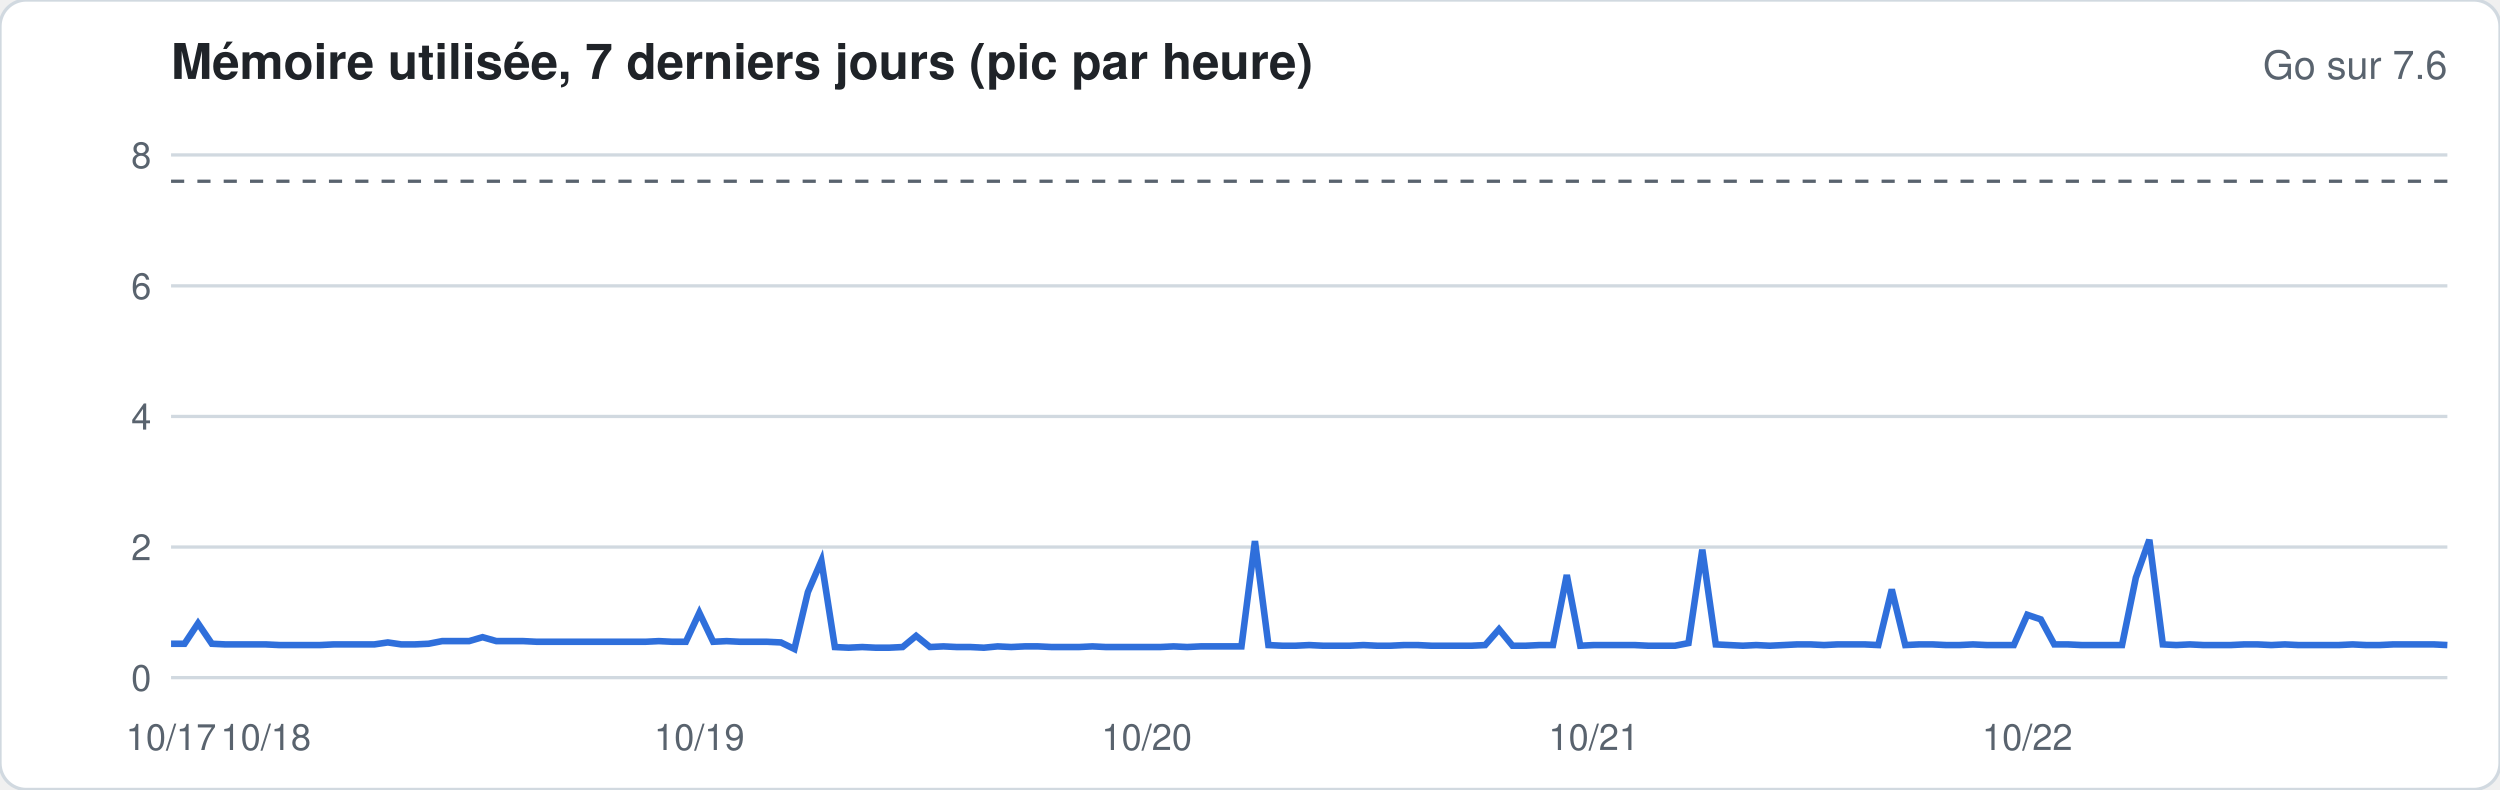
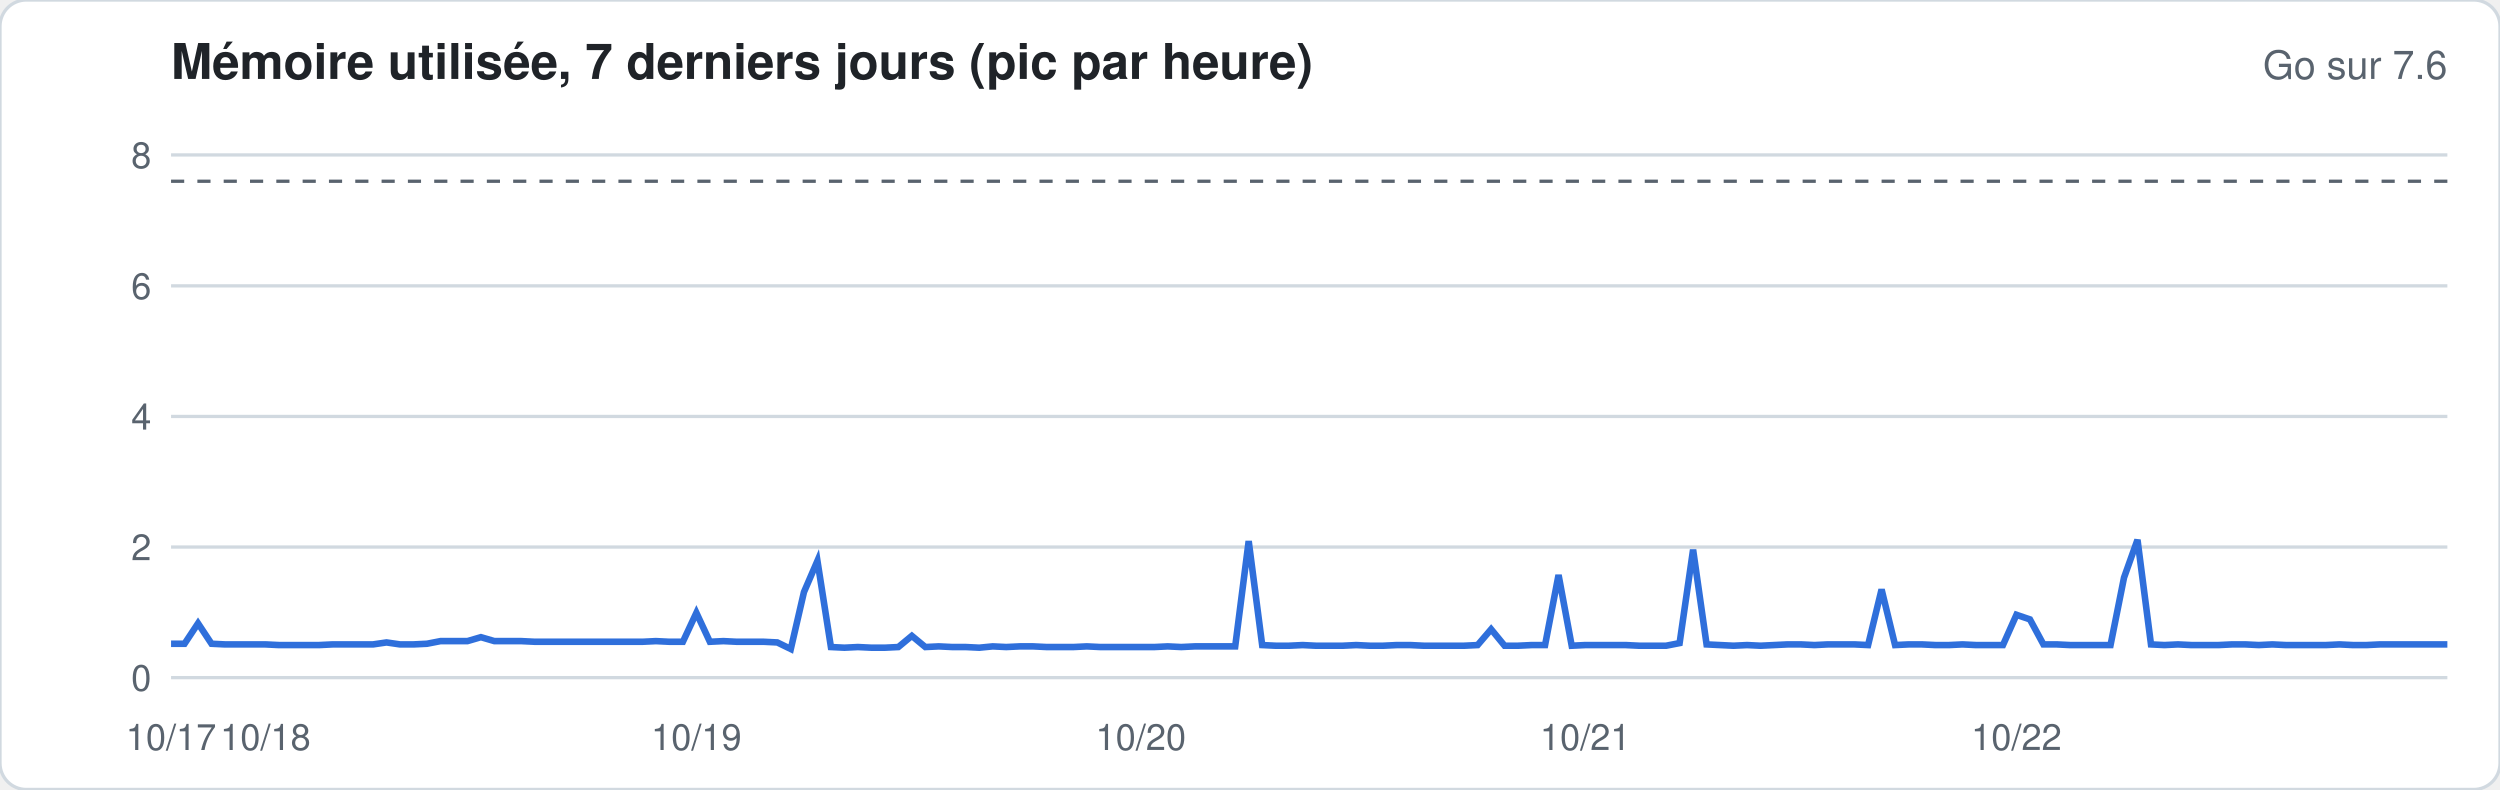
<svg xmlns="http://www.w3.org/2000/svg" width="760" height="240" viewBox="0 0 760 240" font-family="-apple-system,Segoe UI,Helvetica,Arial,sans-serif">
  <rect width="760" height="240" rx="8" fill="#ffffff" stroke="#d1d9e0" />
  <text x="52" y="24" font-size="15" font-weight="600" fill="#1f2328">Mémoire utilisée, 7 derniers jours (pic par heure)</text>
  <text x="744" y="24" font-size="12" fill="#59636e" text-anchor="end">Go sur 7.6</text>
  <line x1="52" x2="744" y1="206.0" y2="206.0" stroke="#d1d9e0" stroke-width="1" />
  <text x="46" y="210.0" font-size="11" fill="#59636e" text-anchor="end">0</text>
  <line x1="52" x2="744" y1="166.3" y2="166.3" stroke="#d1d9e0" stroke-width="1" />
  <text x="46" y="170.3" font-size="11" fill="#59636e" text-anchor="end">2</text>
  <line x1="52" x2="744" y1="126.6" y2="126.6" stroke="#d1d9e0" stroke-width="1" />
  <text x="46" y="130.6" font-size="11" fill="#59636e" text-anchor="end">4</text>
  <line x1="52" x2="744" y1="86.9" y2="86.9" stroke="#d1d9e0" stroke-width="1" />
  <text x="46" y="90.9" font-size="11" fill="#59636e" text-anchor="end">6</text>
  <line x1="52" x2="744" y1="47.1" y2="47.1" stroke="#d1d9e0" stroke-width="1" />
  <text x="46" y="51.1" font-size="11" fill="#59636e" text-anchor="end">8</text>
  <line x1="52" x2="744" y1="55.1" y2="55.1" stroke="#59636e" stroke-dasharray="4 4" />
-   <polyline fill="none" stroke="#2f6fdb" stroke-width="2" points="52.0,195.7 56.1,195.7 60.2,189.5 64.4,195.7 68.5,195.9 72.6,195.9 76.7,195.9 80.8,195.9 85.0,196.1 89.1,196.1 93.2,196.1 97.3,196.1 101.4,195.9 105.5,195.9 109.7,195.9 113.8,195.9 117.9,195.3 122.0,195.9 126.1,195.9 130.3,195.7 134.4,194.9 138.5,194.9 142.6,194.9 146.7,193.7 150.9,194.9 155.0,194.9 159.1,194.9 163.2,195.1 167.3,195.1 171.5,195.1 175.6,195.1 179.7,195.1 183.8,195.1 187.9,195.1 192.0,195.1 196.2,195.1 200.3,194.9 204.4,195.1 208.5,195.1 212.6,186.3 216.8,195.1 220.9,194.9 225.0,195.1 229.1,195.1 233.2,195.1 237.4,195.3 241.5,197.3 245.6,180.0 249.7,170.5 253.8,196.7 258.0,196.9 262.1,196.7 266.2,196.9 270.3,196.9 274.4,196.7 278.5,193.3 282.7,196.7 286.8,196.5 290.9,196.7 295.0,196.7 299.1,196.9 303.3,196.5 307.4,196.7 311.5,196.5 315.6,196.5 319.7,196.7 323.9,196.7 328.0,196.7 332.1,196.5 336.2,196.7 340.3,196.7 344.5,196.7 348.6,196.7 352.7,196.7 356.8,196.5 360.9,196.7 365.0,196.5 369.2,196.5 373.3,196.5 377.4,196.5 381.5,164.5 385.6,196.1 389.8,196.3 393.9,196.3 398.0,196.1 402.1,196.3 406.2,196.3 410.4,196.3 414.5,196.1 418.6,196.3 422.7,196.3 426.8,196.1 431.0,196.1 435.1,196.3 439.2,196.3 443.3,196.3 447.4,196.3 451.5,196.1 455.7,191.3 459.8,196.3 463.9,196.3 468.0,196.1 472.1,196.1 476.3,174.8 480.4,196.3 484.5,196.1 488.6,196.1 492.7,196.1 496.9,196.1 501.0,196.3 505.1,196.3 509.2,196.3 513.3,195.5 517.5,167.1 521.6,195.9 525.7,196.1 529.8,196.3 533.9,196.1 538.0,196.3 542.2,196.1 546.3,195.9 550.4,195.9 554.5,196.1 558.6,195.9 562.8,195.9 566.9,195.9 571.0,196.1 575.1,179.2 579.2,196.1 583.4,195.9 587.5,195.9 591.6,196.1 595.7,196.1 599.8,195.9 604.0,196.1 608.1,196.1 612.2,196.1 616.3,186.9 620.4,188.3 624.5,195.9 628.7,195.9 632.8,196.1 636.9,196.1 641.0,196.1 645.1,196.1 649.3,175.6 653.4,164.1 657.5,195.9 661.6,196.1 665.7,195.9 669.9,196.1 674.0,196.1 678.1,196.1 682.2,195.9 686.3,195.9 690.5,196.1 694.6,195.9 698.7,196.1 702.8,196.1 706.9,196.1 711.0,196.1 715.2,195.9 719.3,196.1 723.4,196.1 727.5,195.9 731.6,195.9 735.8,195.9 739.9,195.9 744.0,196.1" />
+   <polyline fill="none" stroke="#2f6fdb" stroke-width="2" points="52.0,195.7 56.1,195.7 60.2,189.5 64.3,195.7 68.4,195.9 72.5,195.9 76.6,195.9 80.7,195.9 84.8,196.1 88.9,196.1 92.9,196.1 97.0,196.1 101.1,195.9 105.2,195.9 109.3,195.9 113.4,195.9 117.5,195.3 121.6,195.9 125.7,195.9 129.8,195.7 133.9,194.9 138.0,194.9 142.1,194.9 146.2,193.7 150.3,194.9 154.4,194.9 158.5,194.9 162.6,195.1 166.7,195.1 170.7,195.1 174.8,195.1 178.9,195.1 183.0,195.1 187.1,195.1 191.2,195.1 195.3,195.1 199.4,194.9 203.5,195.1 207.6,195.1 211.7,186.3 215.8,195.1 219.9,194.9 224.0,195.1 228.1,195.1 232.2,195.1 236.3,195.3 240.4,197.3 244.4,180.0 248.5,170.5 252.6,196.7 256.7,196.9 260.8,196.7 264.9,196.9 269.0,196.9 273.1,196.7 277.2,193.3 281.3,196.7 285.4,196.5 289.5,196.7 293.6,196.7 297.7,196.9 301.8,196.5 305.9,196.7 310.0,196.5 314.1,196.5 318.2,196.7 322.2,196.7 326.3,196.7 330.4,196.5 334.5,196.7 338.6,196.7 342.7,196.7 346.8,196.7 350.9,196.7 355.0,196.5 359.1,196.7 363.2,196.5 367.3,196.5 371.4,196.5 375.5,196.5 379.6,164.5 383.7,196.1 387.8,196.3 391.9,196.3 396.0,196.1 400.0,196.3 404.1,196.3 408.2,196.3 412.3,196.1 416.4,196.3 420.5,196.3 424.6,196.1 428.7,196.1 432.8,196.3 436.9,196.3 441.0,196.3 445.1,196.3 449.2,196.1 453.3,191.3 457.4,196.3 461.5,196.3 465.6,196.1 469.7,196.1 473.8,174.8 477.8,196.3 481.9,196.1 486.0,196.1 490.1,196.1 494.2,196.1 498.3,196.3 502.4,196.3 506.5,196.3 510.6,195.5 514.7,167.1 518.8,195.9 522.9,196.1 527.0,196.3 531.1,196.1 535.2,196.3 539.3,196.1 543.4,195.9 547.5,195.9 551.6,196.1 555.6,195.9 559.7,195.9 563.8,195.9 567.9,196.1 572.0,179.2 576.1,196.1 580.2,195.9 584.3,195.9 588.4,196.1 592.5,196.1 596.6,195.9 600.7,196.1 604.8,196.1 608.9,196.1 613.0,186.9 617.1,188.3 621.2,195.9 625.3,195.9 629.3,196.1 633.4,196.1 637.5,196.1 641.6,196.1 645.7,175.6 649.8,164.1 653.9,195.9 658.0,196.1 662.1,195.9 666.2,196.1 670.3,196.1 674.4,196.1 678.5,195.9 682.6,195.9 686.7,196.1 690.8,195.9 694.9,196.1 699.0,196.1 703.1,196.1 707.1,196.1 711.2,195.9 715.3,196.1 719.4,196.1 723.5,195.9 727.6,195.9 731.7,195.9 735.8,195.9 739.9,195.9 744.0,195.9" />
  <text x="52.0" y="228" font-size="11" fill="#59636e" text-anchor="middle">10/17</text>
-   <text x="80.8" y="228" font-size="11" fill="#59636e" text-anchor="middle">10/18</text>
-   <text x="212.6" y="228" font-size="11" fill="#59636e" text-anchor="middle">10/19</text>
-   <text x="348.6" y="228" font-size="11" fill="#59636e" text-anchor="middle">10/20</text>
-   <text x="484.5" y="228" font-size="11" fill="#59636e" text-anchor="middle">10/21</text>
-   <text x="616.3" y="228" font-size="11" fill="#59636e" text-anchor="middle">10/22</text>
+   <text x="80.7" y="228" font-size="11" fill="#59636e" text-anchor="middle">10/18</text>
+   <text x="211.7" y="228" font-size="11" fill="#59636e" text-anchor="middle">10/19</text>
+   <text x="346.8" y="228" font-size="11" fill="#59636e" text-anchor="middle">10/20</text>
+   <text x="481.9" y="228" font-size="11" fill="#59636e" text-anchor="middle">10/21</text>
+   <text x="613.0" y="228" font-size="11" fill="#59636e" text-anchor="middle">10/22</text>
</svg>
